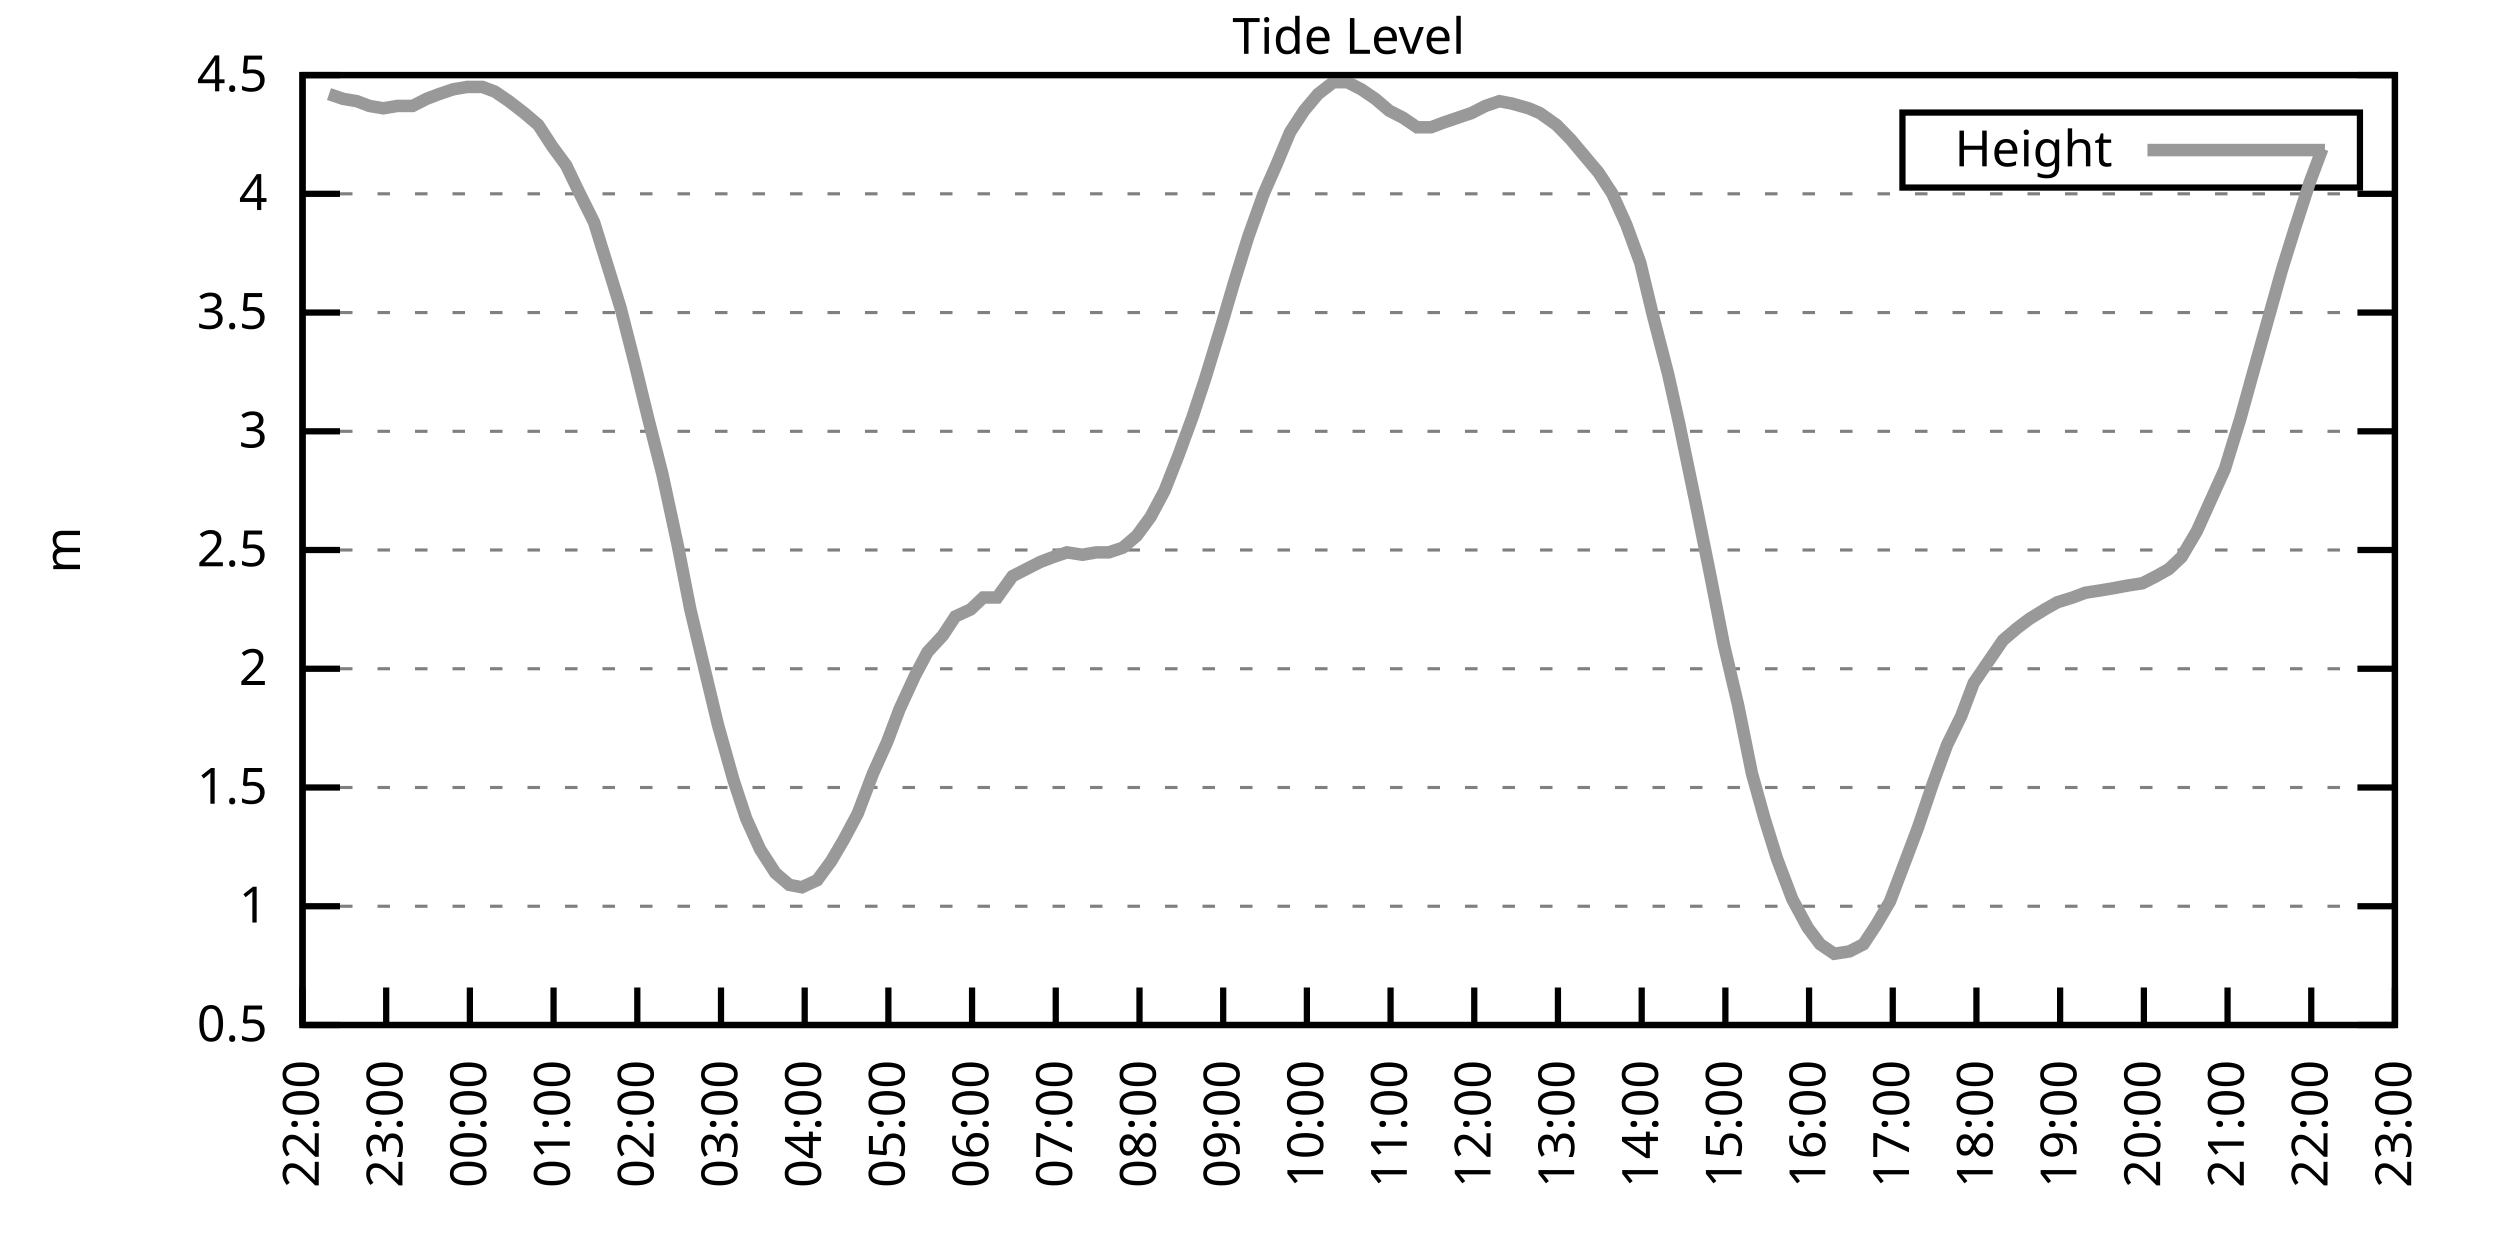
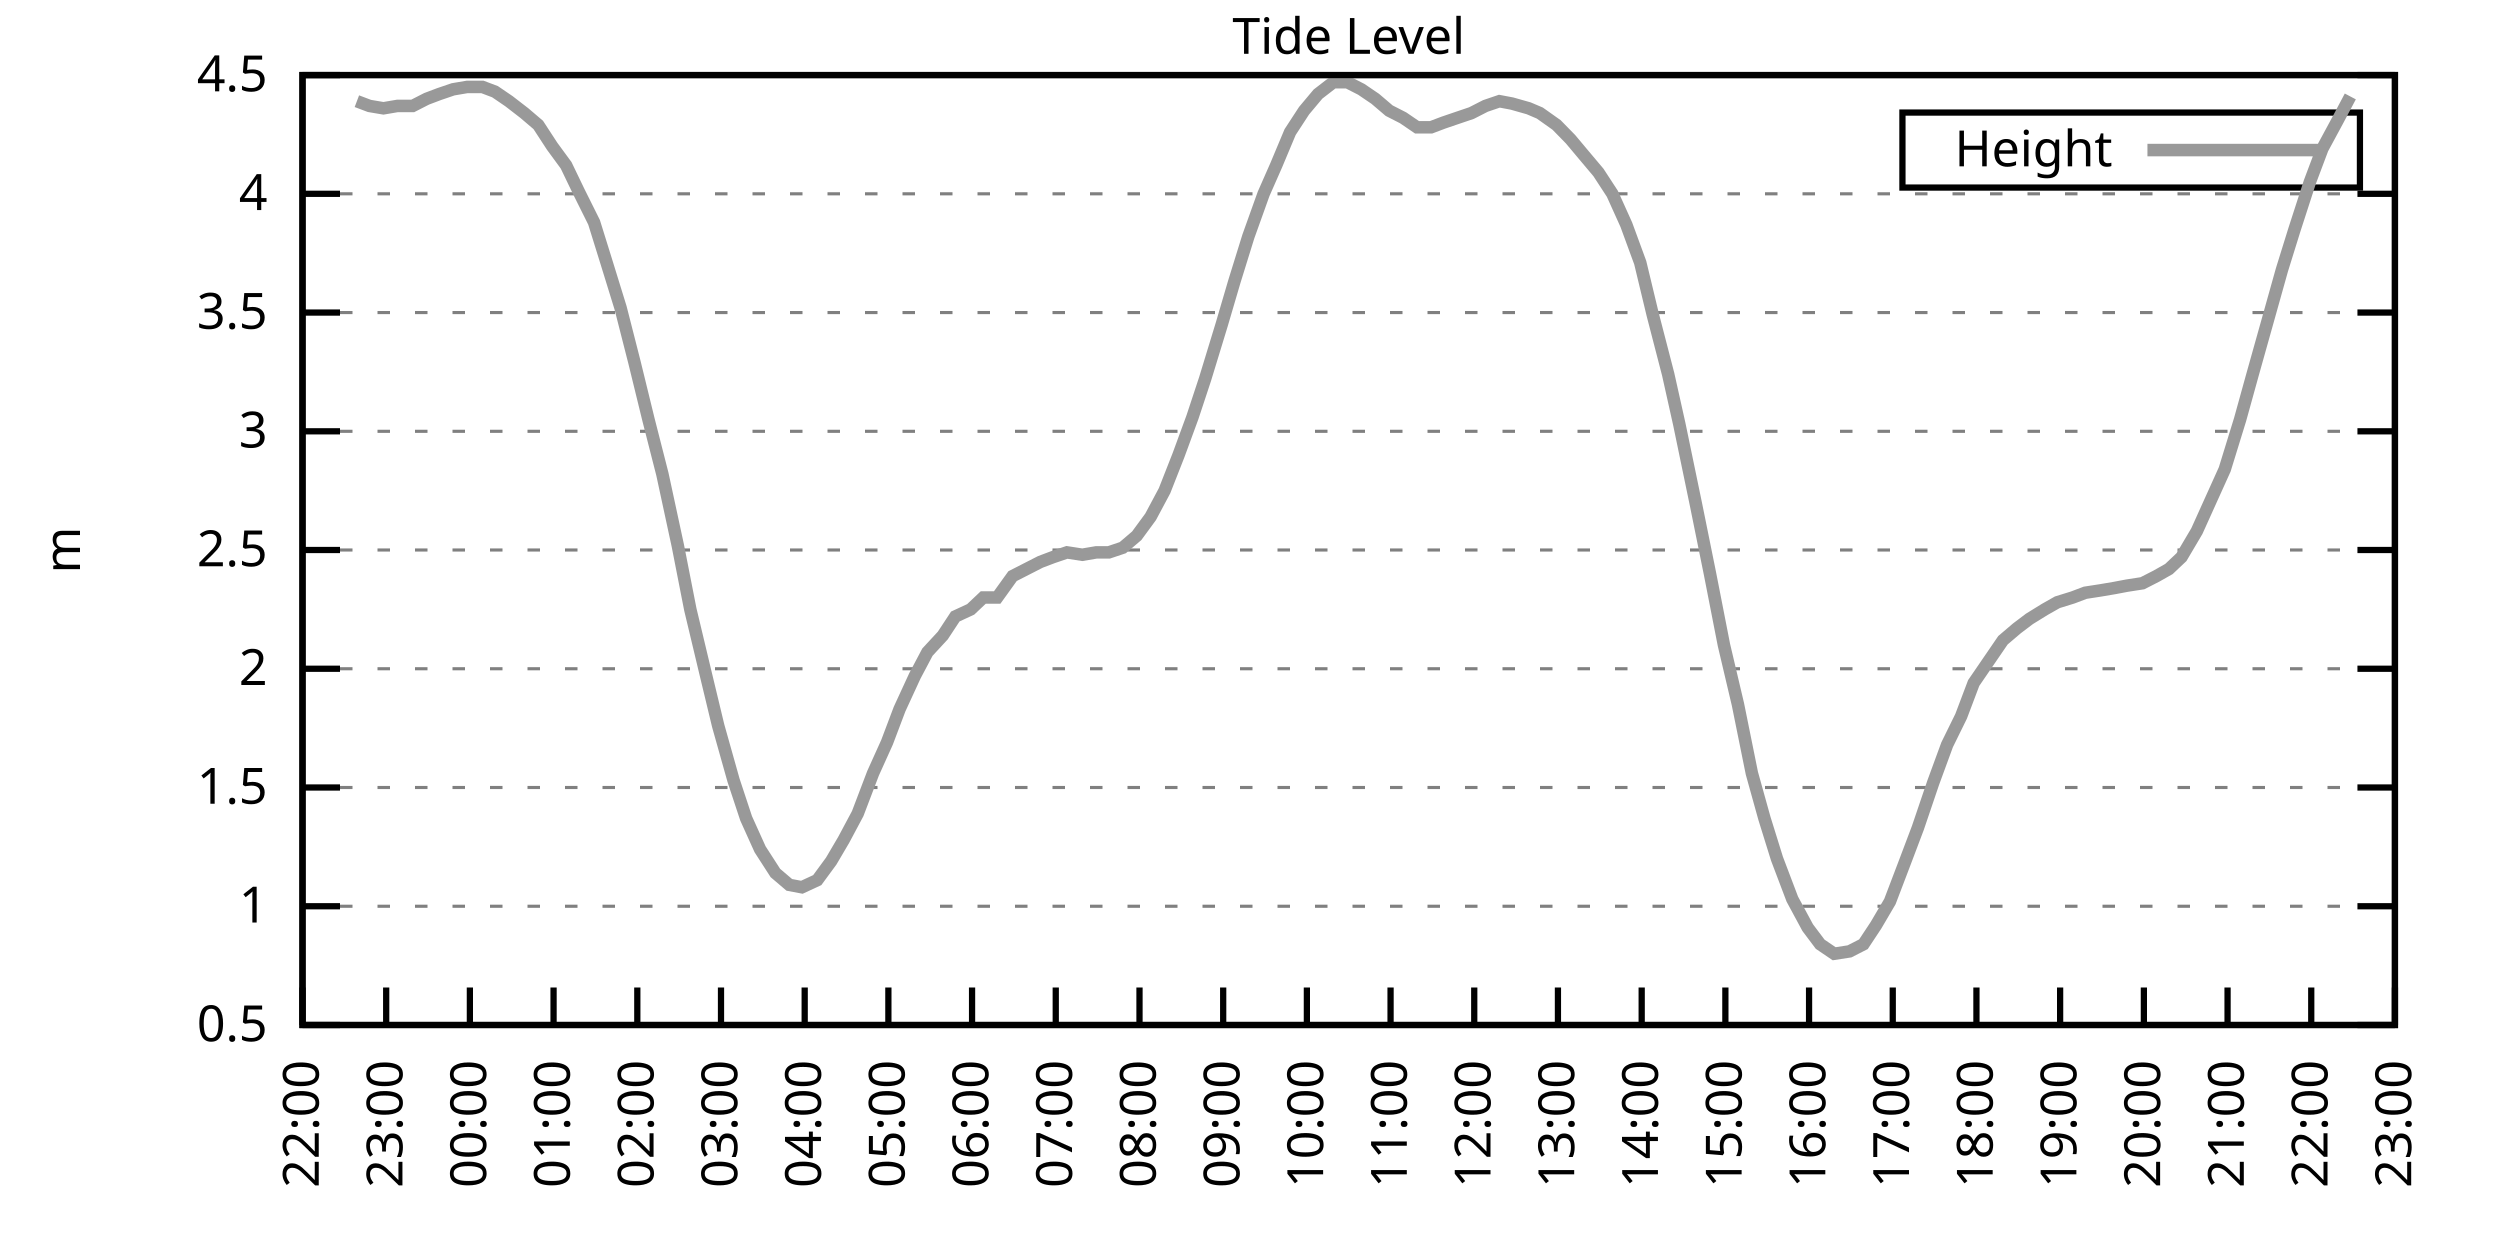
<svg xmlns="http://www.w3.org/2000/svg" xmlns:xlink="http://www.w3.org/1999/xlink" width="400" height="200" viewBox="0 0 400 200">
  <g id="gnuplot_canvas">
    <rect x="0" y="0" width="400" height="200" fill="none" />
    <defs>
      <circle id="gpDot" r="0.5" stroke-width="0.5" stroke="currentColor" />
      <path id="gpPt0" stroke-width="0.333" stroke="currentColor" d="M-1,0 h2 M0,-1 v2" />
      <path id="gpPt1" stroke-width="0.333" stroke="currentColor" d="M-1,-1 L1,1 M1,-1 L-1,1" />
      <path id="gpPt2" stroke-width="0.333" stroke="currentColor" d="M-1,0 L1,0 M0,-1 L0,1 M-1,-1 L1,1 M-1,1 L1,-1" />
      <rect id="gpPt3" stroke-width="0.333" stroke="currentColor" x="-1" y="-1" width="2" height="2" />
      <rect id="gpPt4" stroke-width="0.333" stroke="currentColor" fill="currentColor" x="-1" y="-1" width="2" height="2" />
      <circle id="gpPt5" stroke-width="0.333" stroke="currentColor" cx="0" cy="0" r="1" />
      <use xlink:href="#gpPt5" id="gpPt6" fill="currentColor" stroke="none" />
      <path id="gpPt7" stroke-width="0.333" stroke="currentColor" d="M0,-1.33 L-1.33,0.67 L1.33,0.67 z" />
      <use xlink:href="#gpPt7" id="gpPt8" fill="currentColor" stroke="none" />
      <use xlink:href="#gpPt7" id="gpPt9" stroke="currentColor" transform="rotate(180)" />
      <use xlink:href="#gpPt9" id="gpPt10" fill="currentColor" stroke="none" />
      <use xlink:href="#gpPt3" id="gpPt11" stroke="currentColor" transform="rotate(45)" />
      <use xlink:href="#gpPt11" id="gpPt12" fill="currentColor" stroke="none" />
      <path id="gpPt13" stroke-width="0.333" stroke="currentColor" d="M0,1.330 L1.265,0.411 L0.782,-1.067 L-0.782,-1.076 L-1.265,0.411 z" />
      <use xlink:href="#gpPt13" id="gpPt14" fill="currentColor" stroke="none" />
      <filter id="textbox" filterUnits="objectBoundingBox" x="0" y="0" height="1" width="1">
        <feFlood flood-color="white" flood-opacity="1" result="bgnd" />
        <feComposite in="SourceGraphic" in2="bgnd" operator="atop" />
      </filter>
      <filter id="greybox" filterUnits="objectBoundingBox" x="0" y="0" height="1" width="1">
        <feFlood flood-color="lightgrey" flood-opacity="1" result="grey" />
        <feComposite in="SourceGraphic" in2="grey" operator="atop" />
      </filter>
    </defs>
    <g fill="none" color="white" stroke="currentColor" stroke-width="1.00" stroke-linecap="butt" stroke-linejoin="miter">
</g>
    <g fill="none" color="black" stroke="currentColor" stroke-width="1.00" stroke-linecap="butt" stroke-linejoin="miter">
      <g stroke="none" shape-rendering="crispEdges">
        <polygon fill="rgb(255, 255, 255)" points="48.40,164.00 383.18,164.00 383.18,12.02 48.40,12.02 " />
      </g>
    </g>
    <g fill="none" color="black" stroke="currentColor" stroke-width="1.00" stroke-linecap="butt" stroke-linejoin="miter">
</g>
    <g fill="none" color="black" stroke="black" stroke-width="0.50" stroke-linecap="butt" stroke-linejoin="miter">
</g>
    <g fill="none" color="gray" stroke="currentColor" stroke-width="0.50" stroke-linecap="butt" stroke-linejoin="miter">
      <path stroke="gray" stroke-dasharray="2,4" class="gridline" d="M48.40,164.00 L383.19,164.00  " />
    </g>
    <g fill="none" color="gray" stroke="gray" stroke-width="1.00" stroke-linecap="butt" stroke-linejoin="miter">
</g>
    <g fill="none" color="black" stroke="currentColor" stroke-width="1.00" stroke-linecap="butt" stroke-linejoin="miter">
      <path stroke="black" d="M48.40,164.00 L54.40,164.00 M383.19,164.00 L377.19,164.00  " />
      <g transform="translate(42.80,166.60)" stroke="none" fill="black" font-family="Sans" font-size="8.00" text-anchor="end">
        <text>
          <tspan font-family="Sans"> 0.5</tspan>
        </text>
      </g>
    </g>
    <g fill="none" color="black" stroke="currentColor" stroke-width="1.00" stroke-linecap="butt" stroke-linejoin="miter">
</g>
    <g fill="none" color="black" stroke="black" stroke-width="0.50" stroke-linecap="butt" stroke-linejoin="miter">
</g>
    <g fill="none" color="gray" stroke="currentColor" stroke-width="0.50" stroke-linecap="butt" stroke-linejoin="miter">
      <path stroke="gray" stroke-dasharray="2,4" class="gridline" d="M48.40,145.00 L383.19,145.00  " />
    </g>
    <g fill="none" color="gray" stroke="gray" stroke-width="1.00" stroke-linecap="butt" stroke-linejoin="miter">
</g>
    <g fill="none" color="black" stroke="currentColor" stroke-width="1.00" stroke-linecap="butt" stroke-linejoin="miter">
      <path stroke="black" d="M48.40,145.00 L54.40,145.00 M383.19,145.00 L377.19,145.00  " />
      <g transform="translate(42.80,147.60)" stroke="none" fill="black" font-family="Sans" font-size="8.00" text-anchor="end">
        <text>
          <tspan font-family="Sans"> 1</tspan>
        </text>
      </g>
    </g>
    <g fill="none" color="black" stroke="currentColor" stroke-width="1.00" stroke-linecap="butt" stroke-linejoin="miter">
</g>
    <g fill="none" color="black" stroke="black" stroke-width="0.50" stroke-linecap="butt" stroke-linejoin="miter">
</g>
    <g fill="none" color="gray" stroke="currentColor" stroke-width="0.50" stroke-linecap="butt" stroke-linejoin="miter">
      <path stroke="gray" stroke-dasharray="2,4" class="gridline" d="M48.40,126.00 L383.19,126.00  " />
    </g>
    <g fill="none" color="gray" stroke="gray" stroke-width="1.00" stroke-linecap="butt" stroke-linejoin="miter">
</g>
    <g fill="none" color="black" stroke="currentColor" stroke-width="1.00" stroke-linecap="butt" stroke-linejoin="miter">
      <path stroke="black" d="M48.40,126.00 L54.40,126.00 M383.19,126.00 L377.19,126.00  " />
      <g transform="translate(42.80,128.60)" stroke="none" fill="black" font-family="Sans" font-size="8.00" text-anchor="end">
        <text>
          <tspan font-family="Sans"> 1.5</tspan>
        </text>
      </g>
    </g>
    <g fill="none" color="black" stroke="currentColor" stroke-width="1.00" stroke-linecap="butt" stroke-linejoin="miter">
</g>
    <g fill="none" color="black" stroke="black" stroke-width="0.50" stroke-linecap="butt" stroke-linejoin="miter">
</g>
    <g fill="none" color="gray" stroke="currentColor" stroke-width="0.50" stroke-linecap="butt" stroke-linejoin="miter">
      <path stroke="gray" stroke-dasharray="2,4" class="gridline" d="M48.40,107.00 L383.19,107.00  " />
    </g>
    <g fill="none" color="gray" stroke="gray" stroke-width="1.00" stroke-linecap="butt" stroke-linejoin="miter">
</g>
    <g fill="none" color="black" stroke="currentColor" stroke-width="1.00" stroke-linecap="butt" stroke-linejoin="miter">
      <path stroke="black" d="M48.40,107.00 L54.40,107.00 M383.19,107.00 L377.19,107.00  " />
      <g transform="translate(42.80,109.60)" stroke="none" fill="black" font-family="Sans" font-size="8.00" text-anchor="end">
        <text>
          <tspan font-family="Sans"> 2</tspan>
        </text>
      </g>
    </g>
    <g fill="none" color="black" stroke="currentColor" stroke-width="1.00" stroke-linecap="butt" stroke-linejoin="miter">
</g>
    <g fill="none" color="black" stroke="black" stroke-width="0.50" stroke-linecap="butt" stroke-linejoin="miter">
</g>
    <g fill="none" color="gray" stroke="currentColor" stroke-width="0.50" stroke-linecap="butt" stroke-linejoin="miter">
      <path stroke="gray" stroke-dasharray="2,4" class="gridline" d="M48.40,88.00 L383.19,88.00  " />
    </g>
    <g fill="none" color="gray" stroke="gray" stroke-width="1.00" stroke-linecap="butt" stroke-linejoin="miter">
</g>
    <g fill="none" color="black" stroke="currentColor" stroke-width="1.00" stroke-linecap="butt" stroke-linejoin="miter">
      <path stroke="black" d="M48.40,88.00 L54.40,88.00 M383.19,88.00 L377.19,88.00  " />
      <g transform="translate(42.80,90.60)" stroke="none" fill="black" font-family="Sans" font-size="8.00" text-anchor="end">
        <text>
          <tspan font-family="Sans"> 2.5</tspan>
        </text>
      </g>
    </g>
    <g fill="none" color="black" stroke="currentColor" stroke-width="1.00" stroke-linecap="butt" stroke-linejoin="miter">
</g>
    <g fill="none" color="black" stroke="black" stroke-width="0.50" stroke-linecap="butt" stroke-linejoin="miter">
</g>
    <g fill="none" color="gray" stroke="currentColor" stroke-width="0.50" stroke-linecap="butt" stroke-linejoin="miter">
      <path stroke="gray" stroke-dasharray="2,4" class="gridline" d="M48.40,69.01 L383.19,69.01  " />
    </g>
    <g fill="none" color="gray" stroke="gray" stroke-width="1.00" stroke-linecap="butt" stroke-linejoin="miter">
</g>
    <g fill="none" color="black" stroke="currentColor" stroke-width="1.00" stroke-linecap="butt" stroke-linejoin="miter">
      <path stroke="black" d="M48.40,69.01 L54.40,69.01 M383.19,69.01 L377.19,69.01  " />
      <g transform="translate(42.80,71.61)" stroke="none" fill="black" font-family="Sans" font-size="8.00" text-anchor="end">
        <text>
          <tspan font-family="Sans"> 3</tspan>
        </text>
      </g>
    </g>
    <g fill="none" color="black" stroke="currentColor" stroke-width="1.00" stroke-linecap="butt" stroke-linejoin="miter">
</g>
    <g fill="none" color="black" stroke="black" stroke-width="0.50" stroke-linecap="butt" stroke-linejoin="miter">
</g>
    <g fill="none" color="gray" stroke="currentColor" stroke-width="0.50" stroke-linecap="butt" stroke-linejoin="miter">
      <path stroke="gray" stroke-dasharray="2,4" class="gridline" d="M48.40,50.01 L383.19,50.01  " />
    </g>
    <g fill="none" color="gray" stroke="gray" stroke-width="1.00" stroke-linecap="butt" stroke-linejoin="miter">
</g>
    <g fill="none" color="black" stroke="currentColor" stroke-width="1.00" stroke-linecap="butt" stroke-linejoin="miter">
      <path stroke="black" d="M48.40,50.01 L54.40,50.01 M383.19,50.01 L377.19,50.01  " />
      <g transform="translate(42.80,52.61)" stroke="none" fill="black" font-family="Sans" font-size="8.00" text-anchor="end">
        <text>
          <tspan font-family="Sans"> 3.5</tspan>
        </text>
      </g>
    </g>
    <g fill="none" color="black" stroke="currentColor" stroke-width="1.00" stroke-linecap="butt" stroke-linejoin="miter">
</g>
    <g fill="none" color="black" stroke="black" stroke-width="0.50" stroke-linecap="butt" stroke-linejoin="miter">
</g>
    <g fill="none" color="gray" stroke="currentColor" stroke-width="0.50" stroke-linecap="butt" stroke-linejoin="miter">
      <path stroke="gray" stroke-dasharray="2,4" class="gridline" d="M48.40,31.01 L383.19,31.01  " />
    </g>
    <g fill="none" color="gray" stroke="gray" stroke-width="1.00" stroke-linecap="butt" stroke-linejoin="miter">
</g>
    <g fill="none" color="black" stroke="currentColor" stroke-width="1.00" stroke-linecap="butt" stroke-linejoin="miter">
      <path stroke="black" d="M48.40,31.01 L54.40,31.01 M383.19,31.01 L377.19,31.01  " />
      <g transform="translate(42.80,33.61)" stroke="none" fill="black" font-family="Sans" font-size="8.00" text-anchor="end">
        <text>
          <tspan font-family="Sans"> 4</tspan>
        </text>
      </g>
    </g>
    <g fill="none" color="black" stroke="currentColor" stroke-width="1.00" stroke-linecap="butt" stroke-linejoin="miter">
</g>
    <g fill="none" color="black" stroke="black" stroke-width="0.50" stroke-linecap="butt" stroke-linejoin="miter">
</g>
    <g fill="none" color="gray" stroke="currentColor" stroke-width="0.50" stroke-linecap="butt" stroke-linejoin="miter">
      <path stroke="gray" stroke-dasharray="2,4" class="gridline" d="M48.40,12.01 L383.19,12.01  " />
    </g>
    <g fill="none" color="gray" stroke="gray" stroke-width="1.00" stroke-linecap="butt" stroke-linejoin="miter">
</g>
    <g fill="none" color="black" stroke="currentColor" stroke-width="1.00" stroke-linecap="butt" stroke-linejoin="miter">
      <path stroke="black" d="M48.40,12.01 L54.40,12.01 M383.19,12.01 L377.19,12.01  " />
      <g transform="translate(42.80,14.61)" stroke="none" fill="black" font-family="Sans" font-size="8.00" text-anchor="end">
        <text>
          <tspan font-family="Sans"> 4.5</tspan>
        </text>
      </g>
    </g>
    <g fill="none" color="black" stroke="currentColor" stroke-width="1.00" stroke-linecap="butt" stroke-linejoin="miter">
      <path stroke="black" d="M48.40,164.00 L48.40,158.00  " />
      <g transform="translate(51.00,169.60) rotate(270.00)" stroke="none" fill="black" font-family="Sans" font-size="8.00" text-anchor="end">
        <text>
          <tspan font-family="Sans">22:00</tspan>
        </text>
      </g>
    </g>
    <g fill="none" color="black" stroke="currentColor" stroke-width="1.00" stroke-linecap="butt" stroke-linejoin="miter">
      <path stroke="black" d="M61.79,164.00 L61.79,158.00  " />
      <g transform="translate(64.39,169.60) rotate(270.00)" stroke="none" fill="black" font-family="Sans" font-size="8.00" text-anchor="end">
        <text>
          <tspan font-family="Sans">23:00</tspan>
        </text>
      </g>
    </g>
    <g fill="none" color="black" stroke="currentColor" stroke-width="1.00" stroke-linecap="butt" stroke-linejoin="miter">
      <path stroke="black" d="M75.18,164.00 L75.18,158.00  " />
      <g transform="translate(77.78,169.60) rotate(270.00)" stroke="none" fill="black" font-family="Sans" font-size="8.00" text-anchor="end">
        <text>
          <tspan font-family="Sans">00:00</tspan>
        </text>
      </g>
    </g>
    <g fill="none" color="black" stroke="currentColor" stroke-width="1.00" stroke-linecap="butt" stroke-linejoin="miter">
      <path stroke="black" d="M88.57,164.00 L88.57,158.00  " />
      <g transform="translate(91.17,169.60) rotate(270.00)" stroke="none" fill="black" font-family="Sans" font-size="8.00" text-anchor="end">
        <text>
          <tspan font-family="Sans">01:00</tspan>
        </text>
      </g>
    </g>
    <g fill="none" color="black" stroke="currentColor" stroke-width="1.00" stroke-linecap="butt" stroke-linejoin="miter">
      <path stroke="black" d="M101.97,164.00 L101.97,158.00  " />
      <g transform="translate(104.57,169.60) rotate(270.00)" stroke="none" fill="black" font-family="Sans" font-size="8.00" text-anchor="end">
        <text>
          <tspan font-family="Sans">02:00</tspan>
        </text>
      </g>
    </g>
    <g fill="none" color="black" stroke="currentColor" stroke-width="1.00" stroke-linecap="butt" stroke-linejoin="miter">
      <path stroke="black" d="M115.36,164.00 L115.36,158.00  " />
      <g transform="translate(117.96,169.60) rotate(270.00)" stroke="none" fill="black" font-family="Sans" font-size="8.00" text-anchor="end">
        <text>
          <tspan font-family="Sans">03:00</tspan>
        </text>
      </g>
    </g>
    <g fill="none" color="black" stroke="currentColor" stroke-width="1.00" stroke-linecap="butt" stroke-linejoin="miter">
      <path stroke="black" d="M128.75,164.00 L128.75,158.00  " />
      <g transform="translate(131.35,169.60) rotate(270.00)" stroke="none" fill="black" font-family="Sans" font-size="8.00" text-anchor="end">
        <text>
          <tspan font-family="Sans">04:00</tspan>
        </text>
      </g>
    </g>
    <g fill="none" color="black" stroke="currentColor" stroke-width="1.00" stroke-linecap="butt" stroke-linejoin="miter">
      <path stroke="black" d="M142.14,164.00 L142.14,158.00  " />
      <g transform="translate(144.74,169.60) rotate(270.00)" stroke="none" fill="black" font-family="Sans" font-size="8.00" text-anchor="end">
        <text>
          <tspan font-family="Sans">05:00</tspan>
        </text>
      </g>
    </g>
    <g fill="none" color="black" stroke="currentColor" stroke-width="1.00" stroke-linecap="butt" stroke-linejoin="miter">
      <path stroke="black" d="M155.53,164.00 L155.53,158.00  " />
      <g transform="translate(158.13,169.60) rotate(270.00)" stroke="none" fill="black" font-family="Sans" font-size="8.00" text-anchor="end">
        <text>
          <tspan font-family="Sans">06:00</tspan>
        </text>
      </g>
    </g>
    <g fill="none" color="black" stroke="currentColor" stroke-width="1.00" stroke-linecap="butt" stroke-linejoin="miter">
      <path stroke="black" d="M168.92,164.00 L168.92,158.00  " />
      <g transform="translate(171.52,169.60) rotate(270.00)" stroke="none" fill="black" font-family="Sans" font-size="8.00" text-anchor="end">
        <text>
          <tspan font-family="Sans">07:00</tspan>
        </text>
      </g>
    </g>
    <g fill="none" color="black" stroke="currentColor" stroke-width="1.00" stroke-linecap="butt" stroke-linejoin="miter">
      <path stroke="black" d="M182.32,164.00 L182.32,158.00  " />
      <g transform="translate(184.92,169.60) rotate(270.00)" stroke="none" fill="black" font-family="Sans" font-size="8.00" text-anchor="end">
        <text>
          <tspan font-family="Sans">08:00</tspan>
        </text>
      </g>
    </g>
    <g fill="none" color="black" stroke="currentColor" stroke-width="1.00" stroke-linecap="butt" stroke-linejoin="miter">
      <path stroke="black" d="M195.71,164.00 L195.71,158.00  " />
      <g transform="translate(198.31,169.60) rotate(270.00)" stroke="none" fill="black" font-family="Sans" font-size="8.00" text-anchor="end">
        <text>
          <tspan font-family="Sans">09:00</tspan>
        </text>
      </g>
    </g>
    <g fill="none" color="black" stroke="currentColor" stroke-width="1.00" stroke-linecap="butt" stroke-linejoin="miter">
      <path stroke="black" d="M209.10,164.00 L209.10,158.00  " />
      <g transform="translate(211.70,169.60) rotate(270.00)" stroke="none" fill="black" font-family="Sans" font-size="8.00" text-anchor="end">
        <text>
          <tspan font-family="Sans">10:00</tspan>
        </text>
      </g>
    </g>
    <g fill="none" color="black" stroke="currentColor" stroke-width="1.00" stroke-linecap="butt" stroke-linejoin="miter">
      <path stroke="black" d="M222.49,164.00 L222.49,158.00  " />
      <g transform="translate(225.09,169.60) rotate(270.00)" stroke="none" fill="black" font-family="Sans" font-size="8.00" text-anchor="end">
        <text>
          <tspan font-family="Sans">11:00</tspan>
        </text>
      </g>
    </g>
    <g fill="none" color="black" stroke="currentColor" stroke-width="1.00" stroke-linecap="butt" stroke-linejoin="miter">
      <path stroke="black" d="M235.88,164.00 L235.88,158.00  " />
      <g transform="translate(238.48,169.60) rotate(270.00)" stroke="none" fill="black" font-family="Sans" font-size="8.00" text-anchor="end">
        <text>
          <tspan font-family="Sans">12:00</tspan>
        </text>
      </g>
    </g>
    <g fill="none" color="black" stroke="currentColor" stroke-width="1.00" stroke-linecap="butt" stroke-linejoin="miter">
      <path stroke="black" d="M249.27,164.00 L249.27,158.00  " />
      <g transform="translate(251.87,169.60) rotate(270.00)" stroke="none" fill="black" font-family="Sans" font-size="8.00" text-anchor="end">
        <text>
          <tspan font-family="Sans">13:00</tspan>
        </text>
      </g>
    </g>
    <g fill="none" color="black" stroke="currentColor" stroke-width="1.00" stroke-linecap="butt" stroke-linejoin="miter">
      <path stroke="black" d="M262.67,164.00 L262.67,158.00  " />
      <g transform="translate(265.27,169.60) rotate(270.00)" stroke="none" fill="black" font-family="Sans" font-size="8.00" text-anchor="end">
        <text>
          <tspan font-family="Sans">14:00</tspan>
        </text>
      </g>
    </g>
    <g fill="none" color="black" stroke="currentColor" stroke-width="1.00" stroke-linecap="butt" stroke-linejoin="miter">
      <path stroke="black" d="M276.06,164.00 L276.06,158.00  " />
      <g transform="translate(278.66,169.60) rotate(270.00)" stroke="none" fill="black" font-family="Sans" font-size="8.00" text-anchor="end">
        <text>
          <tspan font-family="Sans">15:00</tspan>
        </text>
      </g>
    </g>
    <g fill="none" color="black" stroke="currentColor" stroke-width="1.00" stroke-linecap="butt" stroke-linejoin="miter">
      <path stroke="black" d="M289.45,164.00 L289.45,158.00  " />
      <g transform="translate(292.05,169.60) rotate(270.00)" stroke="none" fill="black" font-family="Sans" font-size="8.00" text-anchor="end">
        <text>
          <tspan font-family="Sans">16:00</tspan>
        </text>
      </g>
    </g>
    <g fill="none" color="black" stroke="currentColor" stroke-width="1.00" stroke-linecap="butt" stroke-linejoin="miter">
      <path stroke="black" d="M302.84,164.00 L302.84,158.00  " />
      <g transform="translate(305.44,169.60) rotate(270.00)" stroke="none" fill="black" font-family="Sans" font-size="8.00" text-anchor="end">
        <text>
          <tspan font-family="Sans">17:00</tspan>
        </text>
      </g>
    </g>
    <g fill="none" color="black" stroke="currentColor" stroke-width="1.00" stroke-linecap="butt" stroke-linejoin="miter">
      <path stroke="black" d="M316.23,164.00 L316.23,158.00  " />
      <g transform="translate(318.83,169.60) rotate(270.00)" stroke="none" fill="black" font-family="Sans" font-size="8.00" text-anchor="end">
        <text>
          <tspan font-family="Sans">18:00</tspan>
        </text>
      </g>
    </g>
    <g fill="none" color="black" stroke="currentColor" stroke-width="1.00" stroke-linecap="butt" stroke-linejoin="miter">
      <path stroke="black" d="M329.62,164.00 L329.62,158.00  " />
      <g transform="translate(332.22,169.60) rotate(270.00)" stroke="none" fill="black" font-family="Sans" font-size="8.00" text-anchor="end">
        <text>
          <tspan font-family="Sans">19:00</tspan>
        </text>
      </g>
    </g>
    <g fill="none" color="black" stroke="currentColor" stroke-width="1.00" stroke-linecap="butt" stroke-linejoin="miter">
      <path stroke="black" d="M343.02,164.00 L343.02,158.00  " />
      <g transform="translate(345.62,169.60) rotate(270.00)" stroke="none" fill="black" font-family="Sans" font-size="8.00" text-anchor="end">
        <text>
          <tspan font-family="Sans">20:00</tspan>
        </text>
      </g>
    </g>
    <g fill="none" color="black" stroke="currentColor" stroke-width="1.00" stroke-linecap="butt" stroke-linejoin="miter">
      <path stroke="black" d="M356.41,164.00 L356.41,158.00  " />
      <g transform="translate(359.01,169.60) rotate(270.00)" stroke="none" fill="black" font-family="Sans" font-size="8.00" text-anchor="end">
        <text>
          <tspan font-family="Sans">21:00</tspan>
        </text>
      </g>
    </g>
    <g fill="none" color="black" stroke="currentColor" stroke-width="1.00" stroke-linecap="butt" stroke-linejoin="miter">
      <path stroke="black" d="M369.80,164.00 L369.80,158.00  " />
      <g transform="translate(372.40,169.60) rotate(270.00)" stroke="none" fill="black" font-family="Sans" font-size="8.00" text-anchor="end">
        <text>
          <tspan font-family="Sans">22:00</tspan>
        </text>
      </g>
    </g>
    <g fill="none" color="black" stroke="currentColor" stroke-width="1.00" stroke-linecap="butt" stroke-linejoin="miter">
      <path stroke="black" d="M383.19,164.00 L383.19,158.00  " />
      <g transform="translate(385.79,169.60) rotate(270.00)" stroke="none" fill="black" font-family="Sans" font-size="8.00" text-anchor="end">
        <text>
          <tspan font-family="Sans">23:00</tspan>
        </text>
      </g>
    </g>
    <g fill="none" color="black" stroke="currentColor" stroke-width="1.00" stroke-linecap="butt" stroke-linejoin="miter">
</g>
    <g fill="none" color="black" stroke="currentColor" stroke-width="1.00" stroke-linecap="butt" stroke-linejoin="miter">
      <path stroke="black" d="M48.40,12.01 L48.40,164.00 L383.19,164.00 L383.19,12.01 L48.40,12.01 Z  " />
    </g>
    <g fill="none" color="black" stroke="currentColor" stroke-width="1.00" stroke-linecap="butt" stroke-linejoin="miter">
</g>
    <g fill="none" color="black" stroke="currentColor" stroke-width="1.00" stroke-linecap="butt" stroke-linejoin="miter">
      <path stroke="black" d="M304.39,30.01 L304.39,18.01 L377.59,18.01 L377.59,30.01 L304.39,30.01 Z  " />
    </g>
    <g id="Tide_level_plot_1">
      <g fill="none" color="white" stroke="black" stroke-width="2.00" stroke-linecap="butt" stroke-linejoin="miter">
</g>
      <g fill="none" color="black" stroke="currentColor" stroke-width="2.00" stroke-linecap="butt" stroke-linejoin="miter">
        <g transform="translate(337.99,26.61)" stroke="none" fill="black" font-family="Sans" font-size="8.00" text-anchor="end">
          <text>
            <tspan font-family="Sans">Height</tspan>
          </text>
        </g>
      </g>
      <g fill="none" color="black" stroke="currentColor" stroke-width="2.00" stroke-linecap="butt" stroke-linejoin="miter">
-         <path stroke="rgb(153, 153, 153)" d="M343.59,24.01 L371.99,24.01 M52.64,15.05 L54.87,15.81 L57.10,16.19 L59.11,16.95 L61.35,17.33 L63.58,16.95   L66.03,16.95 L68.26,15.81 L70.27,15.05 L72.50,14.29 L74.74,13.91 L77.19,13.91 L79.20,14.67 L81.43,16.19   L83.89,18.09 L86.12,19.99 L88.35,23.41 L90.58,26.45 L92.59,30.63 L95.05,35.57 L97.06,42.03 L99.29,49.25   L101.52,57.99 L103.75,67.11 L105.98,75.85 L108.44,87.25 L110.45,97.50 L112.90,107.76 L114.91,116.12 L117.37,124.86   L119.38,130.94 L121.61,135.88 L124.06,139.68 L126.29,141.58 L128.30,141.96 L130.76,140.82 L132.99,137.78 L135.00,134.36   L137.23,130.18 L139.69,123.72 L141.92,118.78 L143.93,113.46 L146.38,108.14 L148.39,104.34 L150.85,101.68 L152.85,98.64   L155.31,97.50 L157.32,95.60 L159.55,95.60 L162.01,92.18 L164.24,91.04 L166.47,89.90 L168.48,89.14 L170.71,88.38   L173.17,88.76 L175.40,88.38 L177.41,88.38 L179.64,87.63 L181.87,85.73 L184.10,82.69 L186.33,78.51 L188.57,72.81   L190.80,66.73 L192.81,60.65 L195.48,51.91 L197.49,45.07 L199.73,37.85 L202.18,31.01 L204.19,26.45 L206.42,21.13   L208.65,17.71 L210.88,15.05 L213.34,13.15 L215.57,13.15 L217.80,14.29 L220.04,15.81 L222.27,17.71 L224.50,18.85   L226.73,20.37 L228.96,20.37 L230.97,19.61 L233.20,18.85 L235.44,18.09 L237.67,16.95 L239.90,16.19 L241.91,16.57   L244.59,17.33 L246.37,18.09 L249.05,19.99 L251.28,22.27 L253.51,24.93 L255.75,27.59 L257.98,31.01 L260.21,35.95   L262.44,42.03 L264.45,50.39 L266.91,59.89 L268.69,67.87 L271.37,80.79 L273.60,91.80 L275.83,103.20 L278.07,112.70   L280.30,123.72 L282.31,130.94 L284.32,137.40 L286.77,143.86 L289.23,148.42 L291.23,151.08 L293.47,152.60 L295.92,152.22   L298.15,151.08 L300.16,148.04 L302.39,144.24 L304.85,137.78 L306.86,132.46 L309.31,125.24 L311.54,119.16 L313.78,114.60   L315.79,109.28 L320.47,102.44 L322.70,100.54 L324.71,99.02 L327.17,97.50 L329.18,96.36 L331.63,95.60 L333.64,94.84   L336.10,94.46 L338.33,94.08 L340.34,93.70 L342.79,93.32 L345.02,92.18 L347.03,91.04 L349.04,89.14 L351.50,84.97   L353.73,80.03 L355.96,75.09 L358.42,67.11 L360.42,59.89 L362.66,51.91 L365.11,43.17 L367.12,36.71 L369.58,29.11   L371.58,23.79  " />
+         <path stroke="rgb(153, 153, 153)" d="M343.59,24.01 L371.99,24.01 M57.10,16.19 L59.11,16.95 L61.35,17.33 L63.58,16.95 L66.03,16.95 L68.26,15.81   L70.27,15.05 L72.50,14.29 L74.74,13.91 L77.19,13.91 L79.20,14.67 L81.43,16.19 L83.89,18.09 L86.12,19.99   L88.35,23.41 L90.58,26.45 L92.59,30.63 L95.05,35.57 L97.06,42.03 L99.29,49.25 L101.52,57.99 L103.75,67.11   L105.98,75.85 L108.44,87.25 L110.45,97.50 L112.90,107.76 L114.91,116.12 L117.37,124.86 L119.38,130.94 L121.61,135.88   L124.06,139.68 L126.29,141.58 L128.30,141.96 L130.76,140.82 L132.99,137.78 L135.00,134.36 L137.23,130.18 L139.69,123.72   L141.92,118.78 L143.93,113.46 L146.38,108.14 L148.39,104.34 L150.85,101.68 L152.85,98.64 L155.31,97.50 L157.32,95.60   L159.55,95.60 L162.01,92.18 L164.24,91.04 L166.47,89.90 L168.48,89.14 L170.71,88.38 L173.17,88.76 L175.40,88.38   L177.41,88.38 L179.64,87.63 L181.87,85.73 L184.10,82.69 L186.33,78.51 L188.57,72.81 L190.80,66.73 L192.81,60.65   L195.48,51.91 L197.49,45.07 L199.73,37.85 L202.18,31.01 L204.19,26.45 L206.42,21.13 L208.65,17.71 L210.88,15.05   L213.34,13.15 L215.57,13.15 L217.80,14.29 L220.04,15.81 L222.27,17.71 L224.50,18.85 L226.73,20.37 L228.96,20.37   L230.97,19.61 L233.20,18.85 L235.44,18.09 L237.67,16.95 L239.90,16.19 L241.91,16.57 L244.59,17.33 L246.37,18.09   L249.05,19.99 L251.28,22.27 L253.51,24.93 L255.75,27.59 L257.98,31.01 L260.21,35.95 L262.44,42.03 L264.45,50.39   L266.91,59.89 L268.69,67.87 L271.37,80.79 L273.60,91.80 L275.83,103.20 L278.07,112.70 L280.30,123.72 L282.31,130.94   L284.32,137.40 L286.77,143.86 L289.23,148.42 L291.23,151.08 L293.47,152.60 L295.92,152.22 L298.15,151.08 L300.16,148.04   L302.39,144.24 L304.85,137.78 L306.86,132.46 L309.31,125.24 L311.54,119.16 L313.78,114.60 L315.79,109.28 L320.47,102.44   L322.70,100.54 L324.71,99.02 L327.17,97.50 L329.18,96.36 L331.63,95.60 L333.64,94.84 L336.10,94.46 L338.33,94.08   L340.34,93.70 L342.79,93.32 L345.02,92.18 L347.03,91.04 L349.04,89.14 L351.50,84.97 L353.73,80.03 L355.96,75.09   L358.42,67.11 L360.42,59.89 L362.66,51.91 L365.11,43.17 L367.12,36.71 L369.58,29.11 L371.58,23.79 L374.04,19.23   L376.05,15.43  " />
      </g>
    </g>
    <g fill="none" color="black" stroke="currentColor" stroke-width="2.00" stroke-linecap="butt" stroke-linejoin="miter">
</g>
    <g fill="none" color="black" stroke="black" stroke-width="1.00" stroke-linecap="butt" stroke-linejoin="miter">
</g>
    <g fill="none" color="black" stroke="currentColor" stroke-width="1.00" stroke-linecap="butt" stroke-linejoin="miter">
      <path stroke="black" d="M48.40,12.01 L48.40,164.00 L383.19,164.00 L383.19,12.01 L48.40,12.01 Z  " />
      <g transform="translate(12.80,88.01) rotate(270.00)" stroke="none" fill="black" font-family="Sans" font-size="8.00" text-anchor="middle">
        <text>
          <tspan font-family="Sans">m</tspan>
        </text>
      </g>
    </g>
    <g fill="none" color="black" stroke="currentColor" stroke-width="1.00" stroke-linecap="butt" stroke-linejoin="miter">
</g>
    <g fill="none" color="black" stroke="currentColor" stroke-width="1.00" stroke-linecap="butt" stroke-linejoin="miter">
      <g transform="translate(215.79,8.61)" stroke="none" fill="black" font-family="Sans" font-size="8.00" text-anchor="middle">
        <text>
          <tspan font-family="Sans">Tide Level</tspan>
        </text>
      </g>
    </g>
    <g fill="none" color="black" stroke="currentColor" stroke-width="1.00" stroke-linecap="butt" stroke-linejoin="miter">
</g>
  </g>
</svg>
